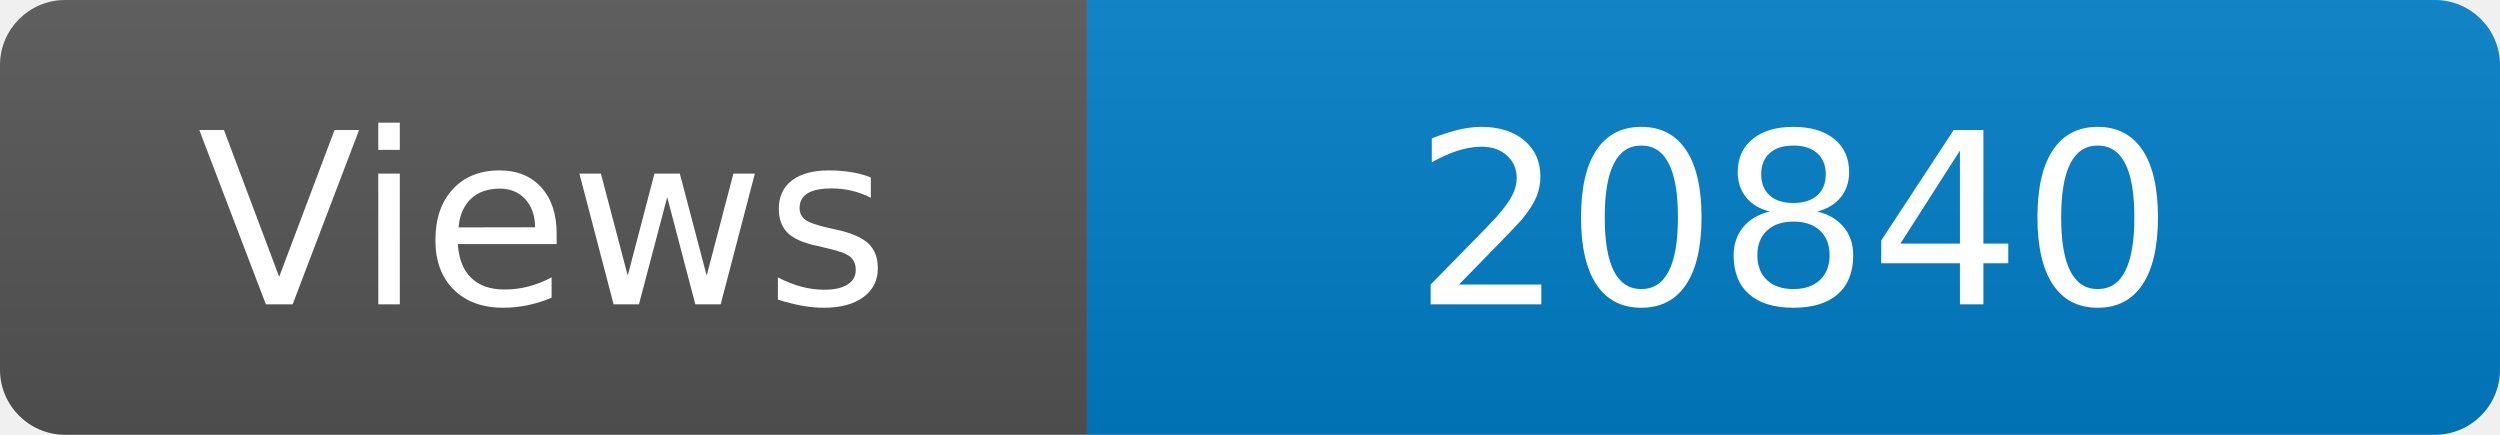
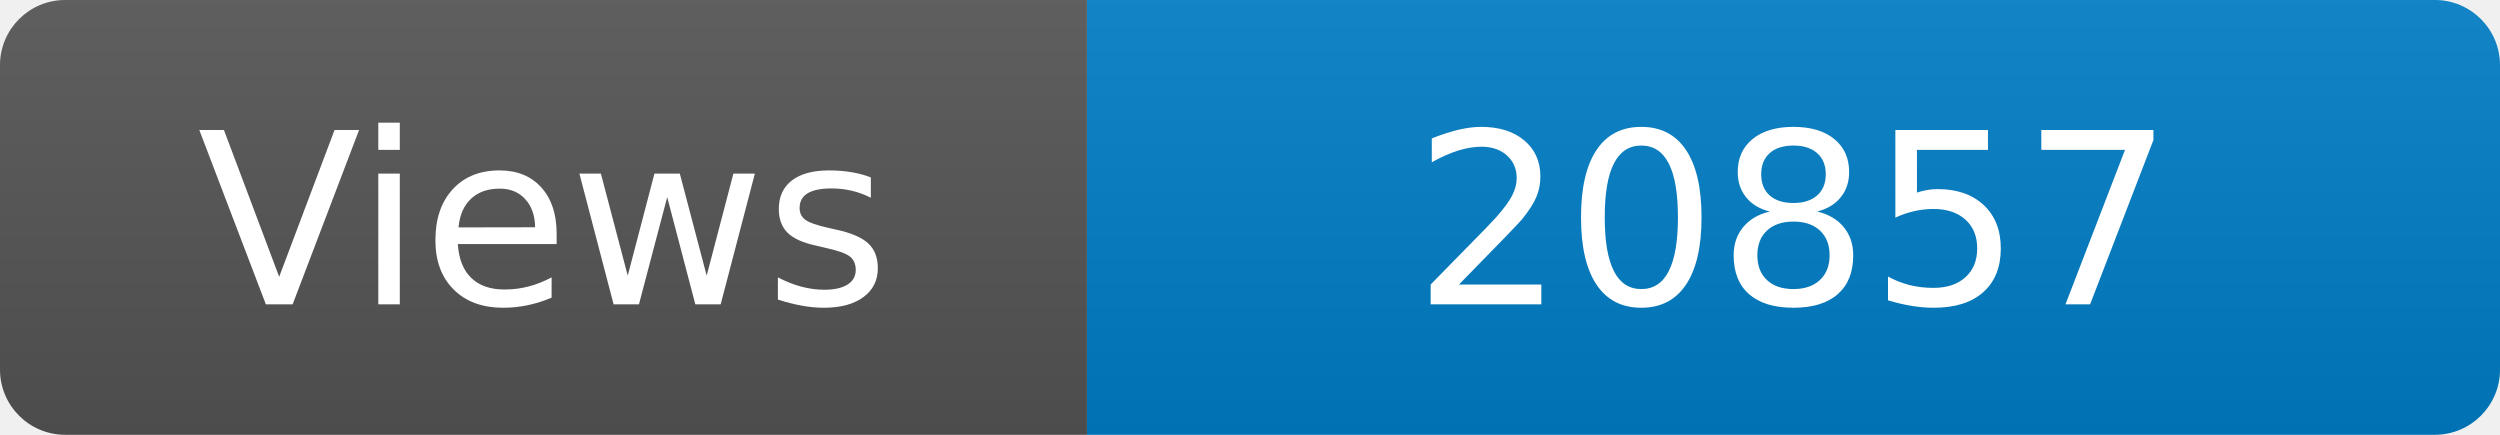
<svg xmlns="http://www.w3.org/2000/svg" width="115" height="20" role="img" aria-label="Maintained?: yes">
  <linearGradient id="s" x2="0" y2="100%">
    <stop offset="0" stop-color="#bbb" stop-opacity=".1" />
    <stop offset="1" stop-opacity=".1" />
  </linearGradient>
  <clipPath id="r">
    <rect width="115" height="20" rx="3" fill="#fff" />
  </clipPath>
  <g clip-path="url(#r)">
    <rect width="50" height="20" fill="#555" />
    <rect x="50" width="160" height="20" fill="#007ec6" />
    <rect width="115" height="20" fill="url(#s)" />
  </g>
  <g fill="#fff" text-anchor="middle" font-family="Verdana,Geneva,DejaVu Sans,sans-serif" font-size="110">
    <text x="250" y="140" transform="scale(.1)" fill="#fff">Views</text>
-     <text x="825" y="140" transform="scale(.1)" fill="#fff">20840</text>
+     <text x="825" y="140" transform="scale(.1)" fill="#fff">20857</text>
  </g>
</svg>
